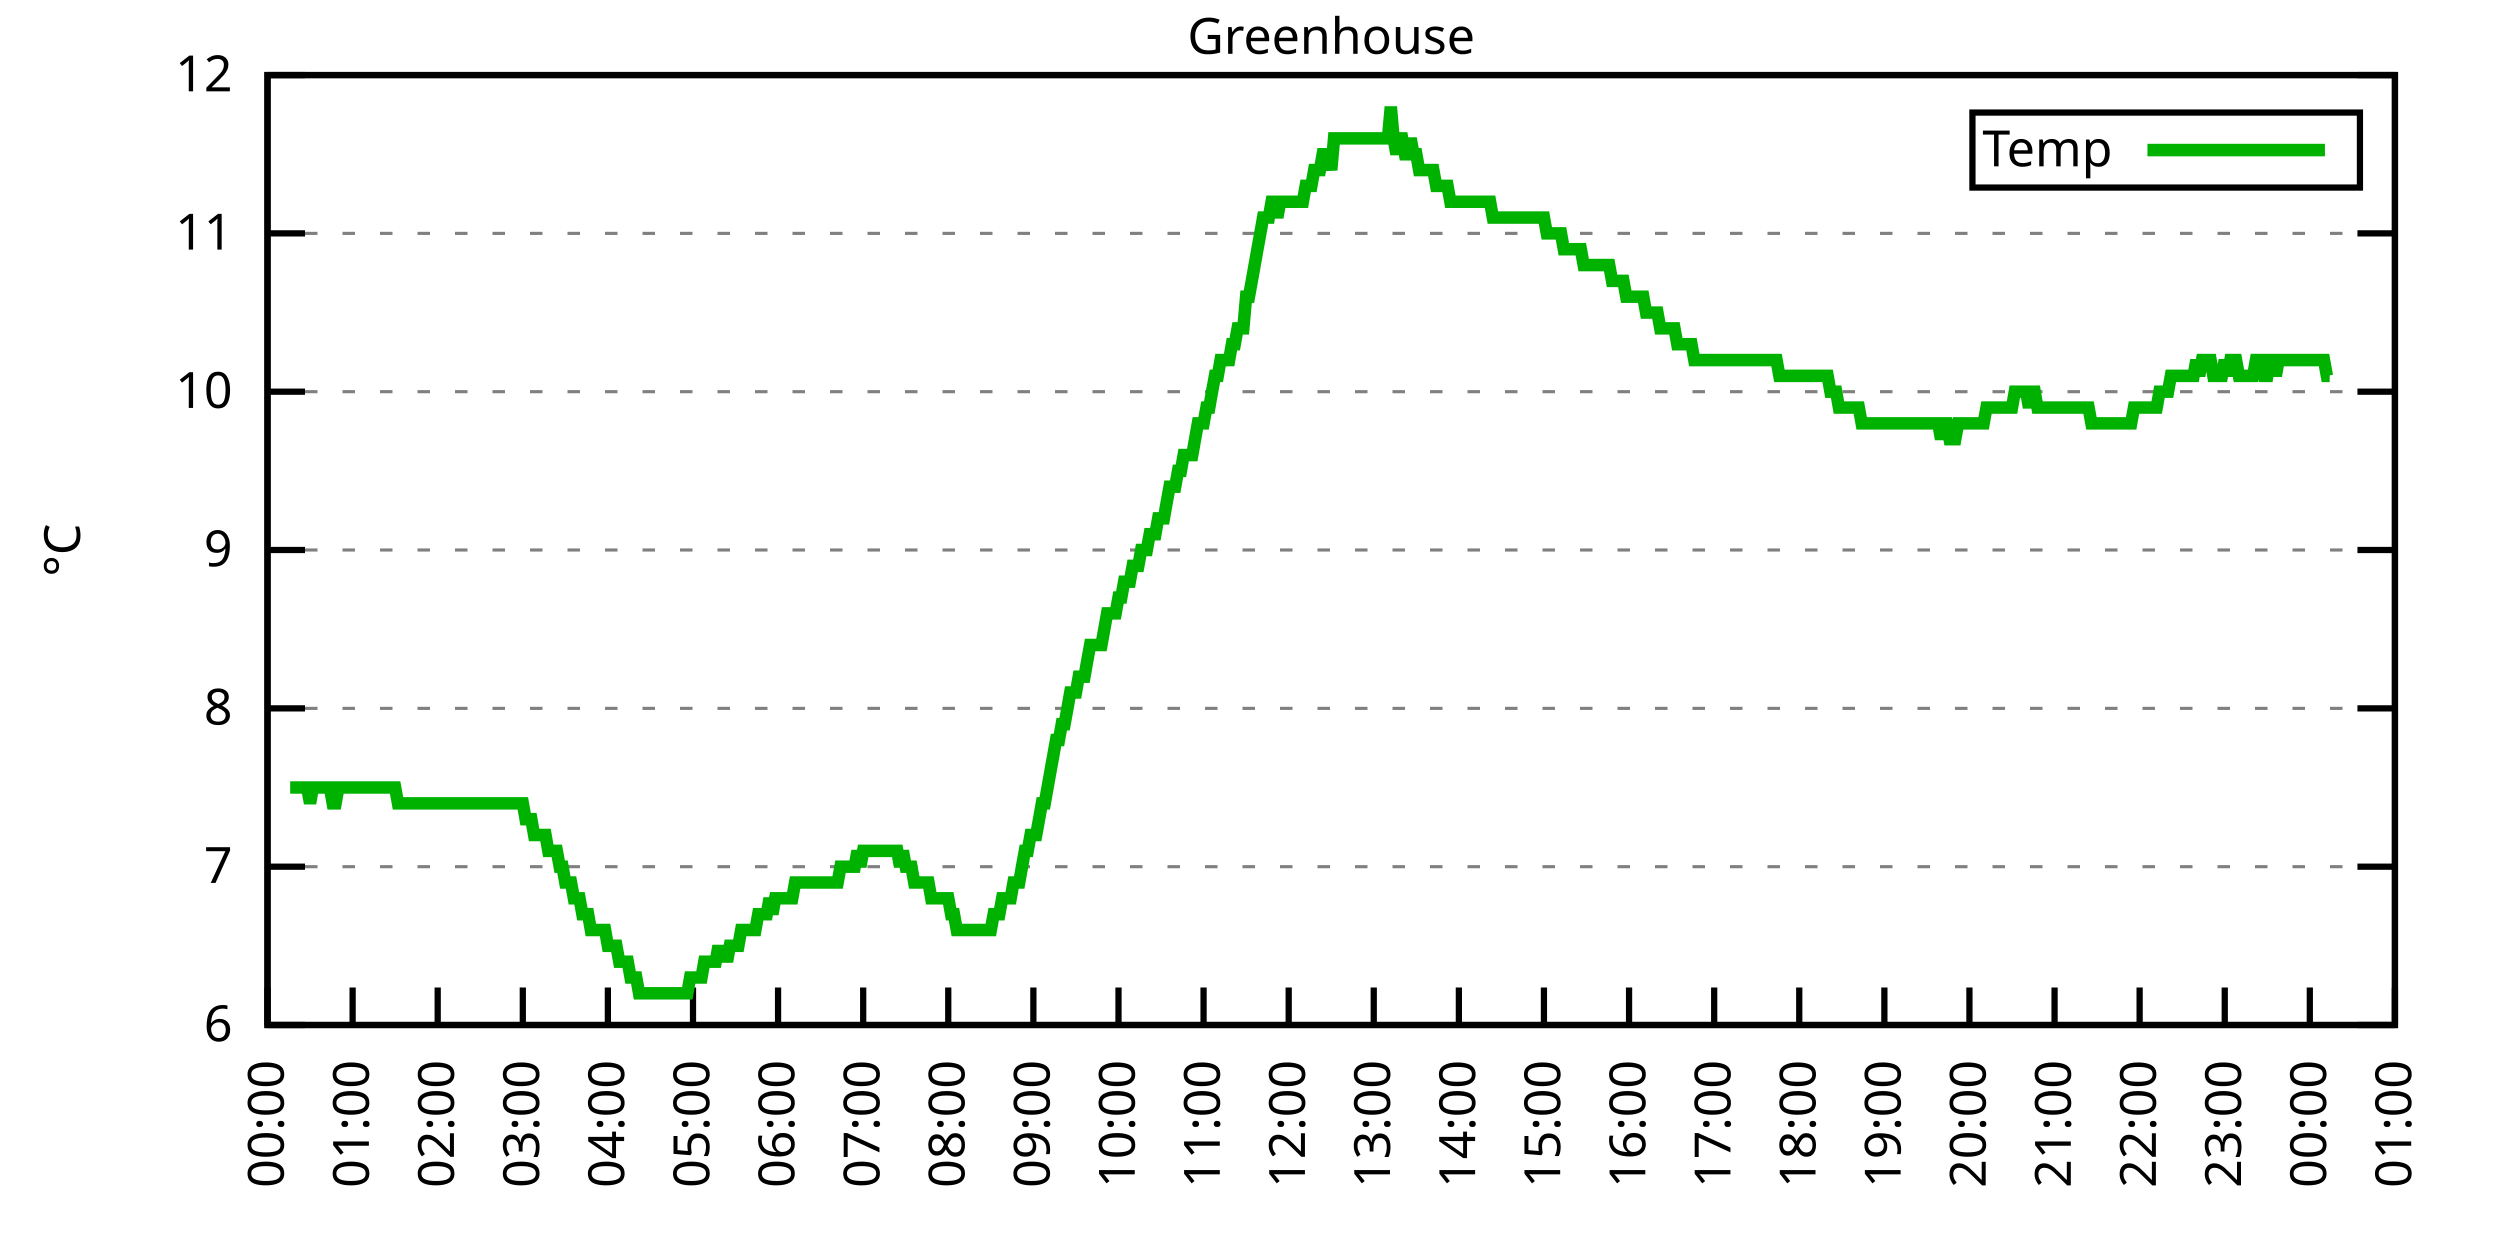
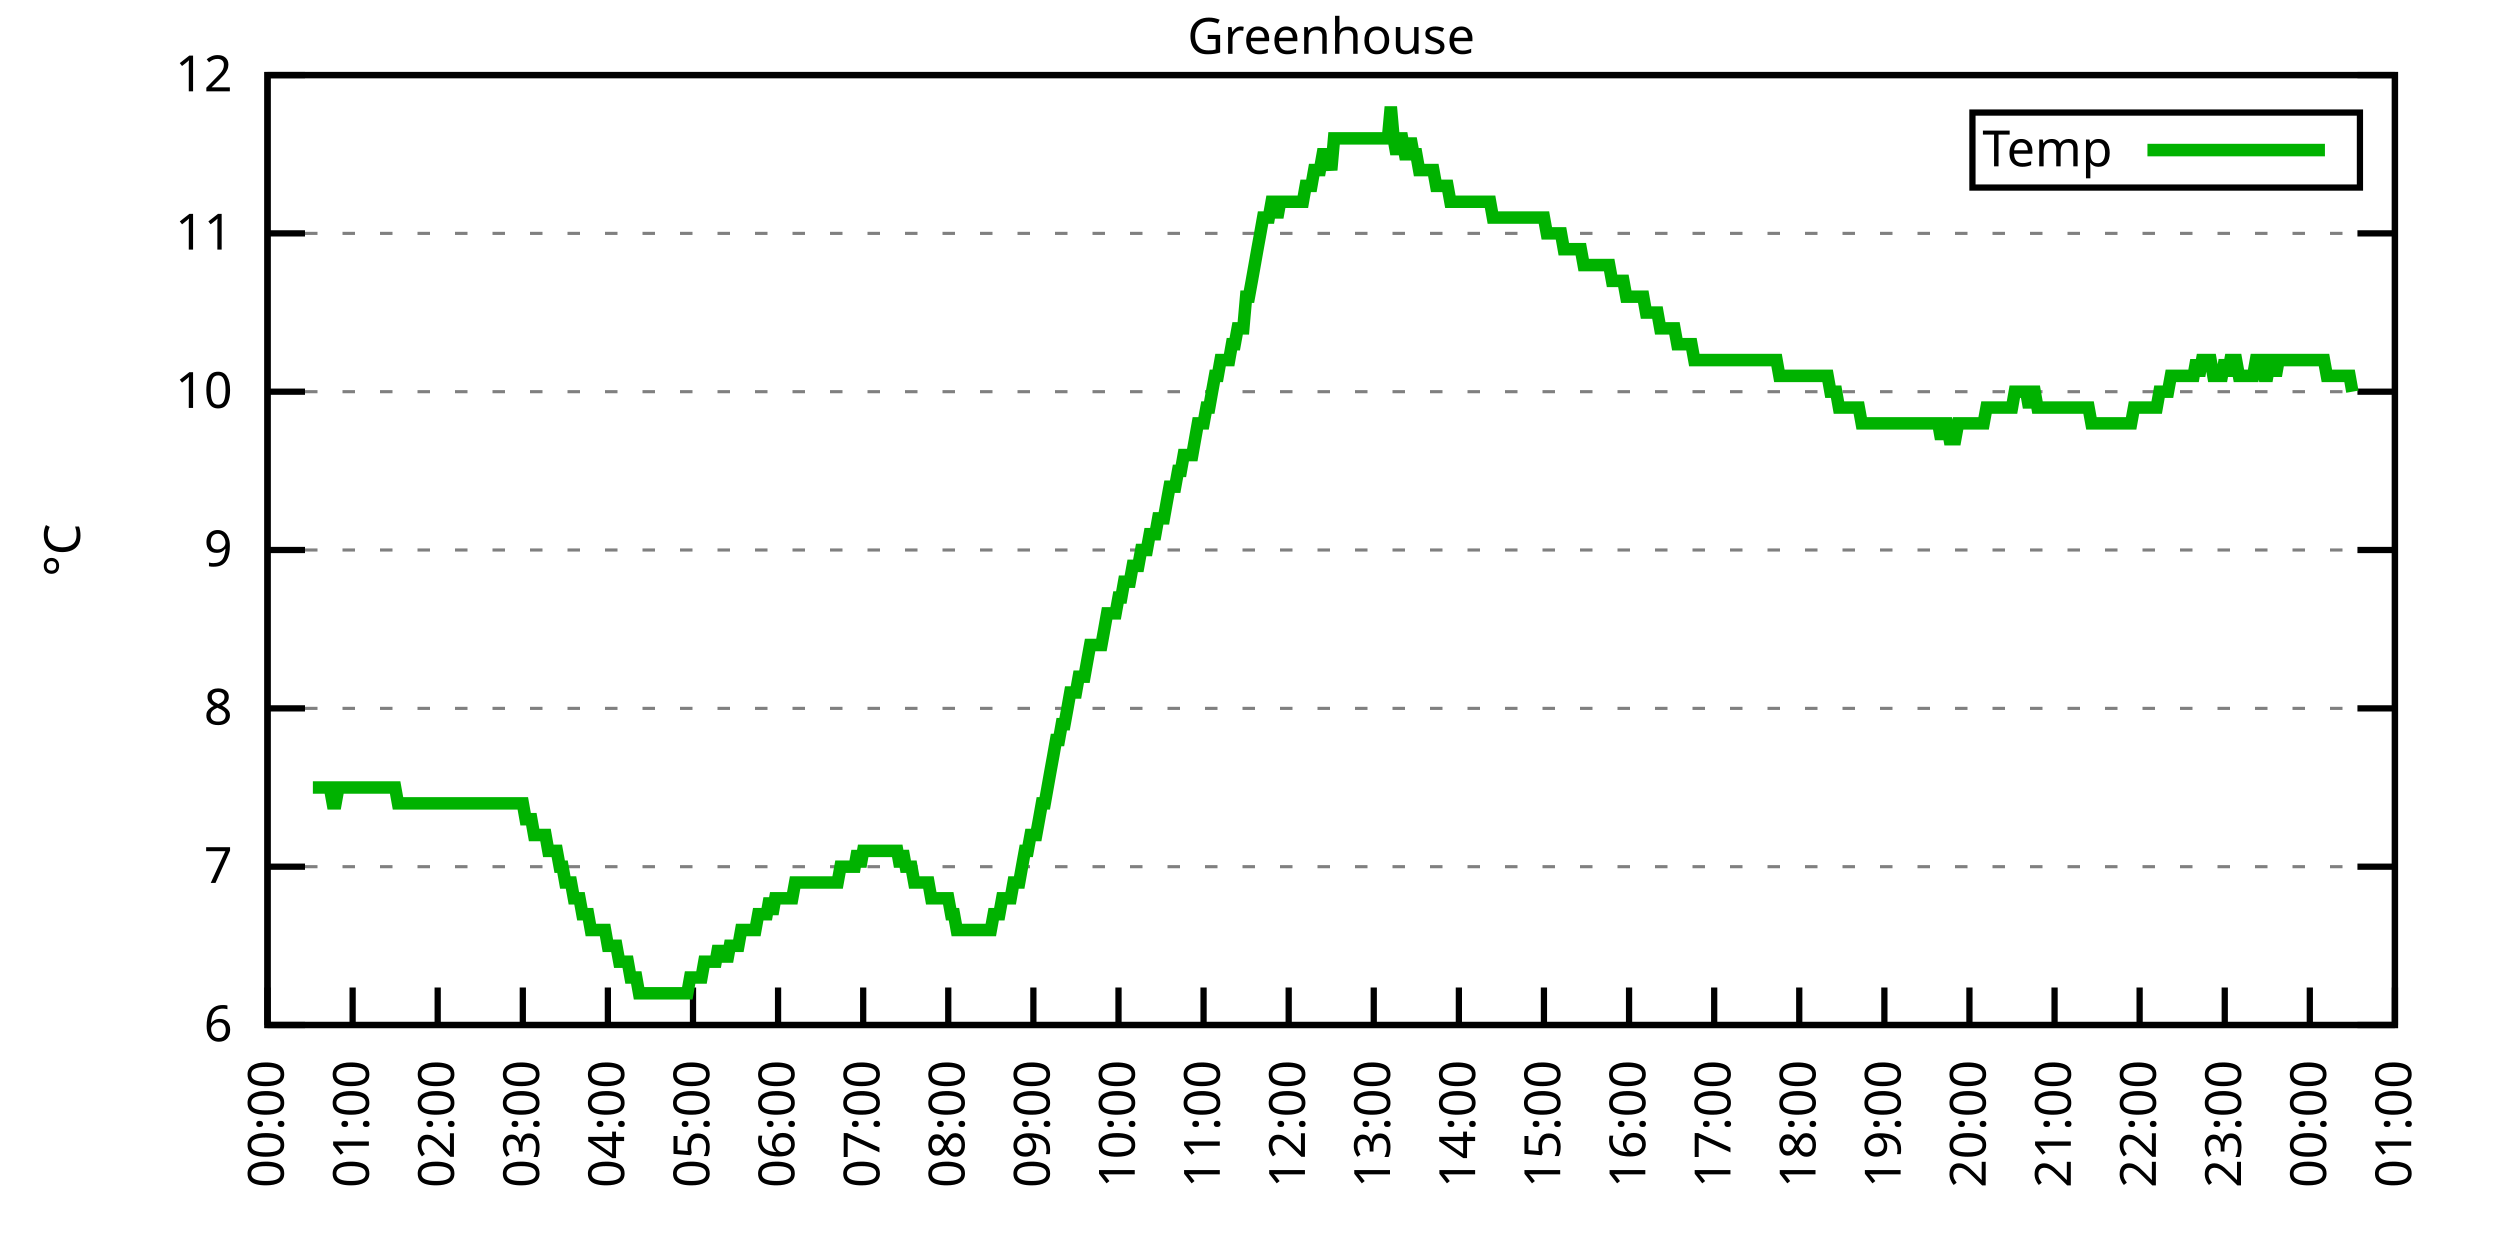
<svg xmlns="http://www.w3.org/2000/svg" xmlns:xlink="http://www.w3.org/1999/xlink" width="400" height="200" viewBox="0 0 400 200">
  <g id="gnuplot_canvas">
    <rect x="0" y="0" width="400" height="200" fill="none" />
    <defs>
      <circle id="gpDot" r="0.5" stroke-width="0.5" stroke="currentColor" />
      <path id="gpPt0" stroke-width="0.333" stroke="currentColor" d="M-1,0 h2 M0,-1 v2" />
      <path id="gpPt1" stroke-width="0.333" stroke="currentColor" d="M-1,-1 L1,1 M1,-1 L-1,1" />
      <path id="gpPt2" stroke-width="0.333" stroke="currentColor" d="M-1,0 L1,0 M0,-1 L0,1 M-1,-1 L1,1 M-1,1 L1,-1" />
      <rect id="gpPt3" stroke-width="0.333" stroke="currentColor" x="-1" y="-1" width="2" height="2" />
      <rect id="gpPt4" stroke-width="0.333" stroke="currentColor" fill="currentColor" x="-1" y="-1" width="2" height="2" />
      <circle id="gpPt5" stroke-width="0.333" stroke="currentColor" cx="0" cy="0" r="1" />
      <use xlink:href="#gpPt5" id="gpPt6" fill="currentColor" stroke="none" />
      <path id="gpPt7" stroke-width="0.333" stroke="currentColor" d="M0,-1.33 L-1.33,0.67 L1.33,0.67 z" />
      <use xlink:href="#gpPt7" id="gpPt8" fill="currentColor" stroke="none" />
      <use xlink:href="#gpPt7" id="gpPt9" stroke="currentColor" transform="rotate(180)" />
      <use xlink:href="#gpPt9" id="gpPt10" fill="currentColor" stroke="none" />
      <use xlink:href="#gpPt3" id="gpPt11" stroke="currentColor" transform="rotate(45)" />
      <use xlink:href="#gpPt11" id="gpPt12" fill="currentColor" stroke="none" />
      <path id="gpPt13" stroke-width="0.333" stroke="currentColor" d="M0,1.330 L1.265,0.411 L0.782,-1.067 L-0.782,-1.076 L-1.265,0.411 z" />
      <use xlink:href="#gpPt13" id="gpPt14" fill="currentColor" stroke="none" />
      <filter id="textbox" filterUnits="objectBoundingBox" x="0" y="0" height="1" width="1">
        <feFlood flood-color="white" flood-opacity="1" result="bgnd" />
        <feComposite in="SourceGraphic" in2="bgnd" operator="atop" />
      </filter>
      <filter id="greybox" filterUnits="objectBoundingBox" x="0" y="0" height="1" width="1">
        <feFlood flood-color="lightgrey" flood-opacity="1" result="grey" />
        <feComposite in="SourceGraphic" in2="grey" operator="atop" />
      </filter>
    </defs>
    <g fill="none" color="white" stroke="currentColor" stroke-width="1.00" stroke-linecap="butt" stroke-linejoin="miter">
</g>
    <g fill="none" color="black" stroke="currentColor" stroke-width="1.00" stroke-linecap="butt" stroke-linejoin="miter">
      <g stroke="none" shape-rendering="crispEdges">
        <polygon fill="rgb(255, 255, 255)" points="42.80,164.00 383.18,164.00 383.18,12.02 42.80,12.02 " />
      </g>
    </g>
    <g fill="none" color="black" stroke="currentColor" stroke-width="1.00" stroke-linecap="butt" stroke-linejoin="miter">
</g>
    <g fill="none" color="black" stroke="black" stroke-width="0.50" stroke-linecap="butt" stroke-linejoin="miter">
</g>
    <g fill="none" color="gray" stroke="currentColor" stroke-width="0.50" stroke-linecap="butt" stroke-linejoin="miter">
      <path stroke="gray" stroke-dasharray="2,4" class="gridline" d="M42.80,164.00 L383.19,164.00  " />
    </g>
    <g fill="none" color="gray" stroke="gray" stroke-width="1.00" stroke-linecap="butt" stroke-linejoin="miter">
</g>
    <g fill="none" color="black" stroke="currentColor" stroke-width="1.00" stroke-linecap="butt" stroke-linejoin="miter">
      <path stroke="black" d="M42.80,164.00 L48.80,164.00 M383.19,164.00 L377.19,164.00  " />
      <g transform="translate(37.20,166.60)" stroke="none" fill="black" font-family="Sans" font-size="8.00" text-anchor="end">
        <text>
          <tspan font-family="Sans"> 6</tspan>
        </text>
      </g>
    </g>
    <g fill="none" color="black" stroke="currentColor" stroke-width="1.00" stroke-linecap="butt" stroke-linejoin="miter">
</g>
    <g fill="none" color="black" stroke="black" stroke-width="0.50" stroke-linecap="butt" stroke-linejoin="miter">
</g>
    <g fill="none" color="gray" stroke="currentColor" stroke-width="0.50" stroke-linecap="butt" stroke-linejoin="miter">
      <path stroke="gray" stroke-dasharray="2,4" class="gridline" d="M42.80,138.67 L383.19,138.67  " />
    </g>
    <g fill="none" color="gray" stroke="gray" stroke-width="1.00" stroke-linecap="butt" stroke-linejoin="miter">
</g>
    <g fill="none" color="black" stroke="currentColor" stroke-width="1.00" stroke-linecap="butt" stroke-linejoin="miter">
      <path stroke="black" d="M42.80,138.67 L48.80,138.67 M383.19,138.67 L377.19,138.67  " />
      <g transform="translate(37.20,141.27)" stroke="none" fill="black" font-family="Sans" font-size="8.00" text-anchor="end">
        <text>
          <tspan font-family="Sans"> 7</tspan>
        </text>
      </g>
    </g>
    <g fill="none" color="black" stroke="currentColor" stroke-width="1.00" stroke-linecap="butt" stroke-linejoin="miter">
</g>
    <g fill="none" color="black" stroke="black" stroke-width="0.50" stroke-linecap="butt" stroke-linejoin="miter">
</g>
    <g fill="none" color="gray" stroke="currentColor" stroke-width="0.50" stroke-linecap="butt" stroke-linejoin="miter">
      <path stroke="gray" stroke-dasharray="2,4" class="gridline" d="M42.80,113.34 L383.19,113.34  " />
    </g>
    <g fill="none" color="gray" stroke="gray" stroke-width="1.00" stroke-linecap="butt" stroke-linejoin="miter">
</g>
    <g fill="none" color="black" stroke="currentColor" stroke-width="1.00" stroke-linecap="butt" stroke-linejoin="miter">
      <path stroke="black" d="M42.80,113.34 L48.80,113.34 M383.19,113.34 L377.19,113.34  " />
      <g transform="translate(37.20,115.94)" stroke="none" fill="black" font-family="Sans" font-size="8.00" text-anchor="end">
        <text>
          <tspan font-family="Sans"> 8</tspan>
        </text>
      </g>
    </g>
    <g fill="none" color="black" stroke="currentColor" stroke-width="1.00" stroke-linecap="butt" stroke-linejoin="miter">
</g>
    <g fill="none" color="black" stroke="black" stroke-width="0.50" stroke-linecap="butt" stroke-linejoin="miter">
</g>
    <g fill="none" color="gray" stroke="currentColor" stroke-width="0.50" stroke-linecap="butt" stroke-linejoin="miter">
      <path stroke="gray" stroke-dasharray="2,4" class="gridline" d="M42.80,88.00 L383.19,88.00  " />
    </g>
    <g fill="none" color="gray" stroke="gray" stroke-width="1.00" stroke-linecap="butt" stroke-linejoin="miter">
</g>
    <g fill="none" color="black" stroke="currentColor" stroke-width="1.00" stroke-linecap="butt" stroke-linejoin="miter">
      <path stroke="black" d="M42.80,88.00 L48.80,88.00 M383.19,88.00 L377.19,88.00  " />
      <g transform="translate(37.20,90.60)" stroke="none" fill="black" font-family="Sans" font-size="8.00" text-anchor="end">
        <text>
          <tspan font-family="Sans"> 9</tspan>
        </text>
      </g>
    </g>
    <g fill="none" color="black" stroke="currentColor" stroke-width="1.00" stroke-linecap="butt" stroke-linejoin="miter">
</g>
    <g fill="none" color="black" stroke="black" stroke-width="0.50" stroke-linecap="butt" stroke-linejoin="miter">
</g>
    <g fill="none" color="gray" stroke="currentColor" stroke-width="0.50" stroke-linecap="butt" stroke-linejoin="miter">
      <path stroke="gray" stroke-dasharray="2,4" class="gridline" d="M42.80,62.67 L383.19,62.67  " />
    </g>
    <g fill="none" color="gray" stroke="gray" stroke-width="1.00" stroke-linecap="butt" stroke-linejoin="miter">
</g>
    <g fill="none" color="black" stroke="currentColor" stroke-width="1.00" stroke-linecap="butt" stroke-linejoin="miter">
      <path stroke="black" d="M42.80,62.67 L48.80,62.67 M383.19,62.67 L377.19,62.67  " />
      <g transform="translate(37.20,65.27)" stroke="none" fill="black" font-family="Sans" font-size="8.00" text-anchor="end">
        <text>
          <tspan font-family="Sans"> 10</tspan>
        </text>
      </g>
    </g>
    <g fill="none" color="black" stroke="currentColor" stroke-width="1.00" stroke-linecap="butt" stroke-linejoin="miter">
</g>
    <g fill="none" color="black" stroke="black" stroke-width="0.50" stroke-linecap="butt" stroke-linejoin="miter">
</g>
    <g fill="none" color="gray" stroke="currentColor" stroke-width="0.50" stroke-linecap="butt" stroke-linejoin="miter">
      <path stroke="gray" stroke-dasharray="2,4" class="gridline" d="M42.80,37.34 L383.19,37.34  " />
    </g>
    <g fill="none" color="gray" stroke="gray" stroke-width="1.00" stroke-linecap="butt" stroke-linejoin="miter">
</g>
    <g fill="none" color="black" stroke="currentColor" stroke-width="1.00" stroke-linecap="butt" stroke-linejoin="miter">
      <path stroke="black" d="M42.80,37.34 L48.80,37.34 M383.19,37.34 L377.19,37.34  " />
      <g transform="translate(37.20,39.94)" stroke="none" fill="black" font-family="Sans" font-size="8.00" text-anchor="end">
        <text>
          <tspan font-family="Sans"> 11</tspan>
        </text>
      </g>
    </g>
    <g fill="none" color="black" stroke="currentColor" stroke-width="1.00" stroke-linecap="butt" stroke-linejoin="miter">
</g>
    <g fill="none" color="black" stroke="black" stroke-width="0.50" stroke-linecap="butt" stroke-linejoin="miter">
</g>
    <g fill="none" color="gray" stroke="currentColor" stroke-width="0.50" stroke-linecap="butt" stroke-linejoin="miter">
      <path stroke="gray" stroke-dasharray="2,4" class="gridline" d="M42.80,12.01 L383.19,12.01  " />
    </g>
    <g fill="none" color="gray" stroke="gray" stroke-width="1.00" stroke-linecap="butt" stroke-linejoin="miter">
</g>
    <g fill="none" color="black" stroke="currentColor" stroke-width="1.00" stroke-linecap="butt" stroke-linejoin="miter">
      <path stroke="black" d="M42.80,12.01 L48.80,12.01 M383.19,12.01 L377.19,12.01  " />
      <g transform="translate(37.20,14.61)" stroke="none" fill="black" font-family="Sans" font-size="8.00" text-anchor="end">
        <text>
          <tspan font-family="Sans"> 12</tspan>
        </text>
      </g>
    </g>
    <g fill="none" color="black" stroke="currentColor" stroke-width="1.00" stroke-linecap="butt" stroke-linejoin="miter">
      <path stroke="black" d="M42.80,164.00 L42.80,158.00  " />
      <g transform="translate(45.40,169.60) rotate(270.00)" stroke="none" fill="black" font-family="Sans" font-size="8.00" text-anchor="end">
        <text>
          <tspan font-family="Sans">00:00</tspan>
        </text>
      </g>
    </g>
    <g fill="none" color="black" stroke="currentColor" stroke-width="1.00" stroke-linecap="butt" stroke-linejoin="miter">
      <path stroke="black" d="M56.42,164.00 L56.42,158.00  " />
      <g transform="translate(59.02,169.60) rotate(270.00)" stroke="none" fill="black" font-family="Sans" font-size="8.00" text-anchor="end">
        <text>
          <tspan font-family="Sans">01:00</tspan>
        </text>
      </g>
    </g>
    <g fill="none" color="black" stroke="currentColor" stroke-width="1.00" stroke-linecap="butt" stroke-linejoin="miter">
      <path stroke="black" d="M70.03,164.00 L70.03,158.00  " />
      <g transform="translate(72.63,169.60) rotate(270.00)" stroke="none" fill="black" font-family="Sans" font-size="8.00" text-anchor="end">
        <text>
          <tspan font-family="Sans">02:00</tspan>
        </text>
      </g>
    </g>
    <g fill="none" color="black" stroke="currentColor" stroke-width="1.00" stroke-linecap="butt" stroke-linejoin="miter">
      <path stroke="black" d="M83.65,164.00 L83.65,158.00  " />
      <g transform="translate(86.25,169.60) rotate(270.00)" stroke="none" fill="black" font-family="Sans" font-size="8.00" text-anchor="end">
        <text>
          <tspan font-family="Sans">03:00</tspan>
        </text>
      </g>
    </g>
    <g fill="none" color="black" stroke="currentColor" stroke-width="1.00" stroke-linecap="butt" stroke-linejoin="miter">
      <path stroke="black" d="M97.26,164.00 L97.26,158.00  " />
      <g transform="translate(99.86,169.60) rotate(270.00)" stroke="none" fill="black" font-family="Sans" font-size="8.00" text-anchor="end">
        <text>
          <tspan font-family="Sans">04:00</tspan>
        </text>
      </g>
    </g>
    <g fill="none" color="black" stroke="currentColor" stroke-width="1.00" stroke-linecap="butt" stroke-linejoin="miter">
      <path stroke="black" d="M110.88,164.00 L110.88,158.00  " />
      <g transform="translate(113.48,169.60) rotate(270.00)" stroke="none" fill="black" font-family="Sans" font-size="8.00" text-anchor="end">
        <text>
          <tspan font-family="Sans">05:00</tspan>
        </text>
      </g>
    </g>
    <g fill="none" color="black" stroke="currentColor" stroke-width="1.00" stroke-linecap="butt" stroke-linejoin="miter">
      <path stroke="black" d="M124.49,164.00 L124.49,158.00  " />
      <g transform="translate(127.09,169.60) rotate(270.00)" stroke="none" fill="black" font-family="Sans" font-size="8.00" text-anchor="end">
        <text>
          <tspan font-family="Sans">06:00</tspan>
        </text>
      </g>
    </g>
    <g fill="none" color="black" stroke="currentColor" stroke-width="1.00" stroke-linecap="butt" stroke-linejoin="miter">
      <path stroke="black" d="M138.11,164.00 L138.11,158.00  " />
      <g transform="translate(140.71,169.60) rotate(270.00)" stroke="none" fill="black" font-family="Sans" font-size="8.00" text-anchor="end">
        <text>
          <tspan font-family="Sans">07:00</tspan>
        </text>
      </g>
    </g>
    <g fill="none" color="black" stroke="currentColor" stroke-width="1.00" stroke-linecap="butt" stroke-linejoin="miter">
      <path stroke="black" d="M151.72,164.00 L151.72,158.00  " />
      <g transform="translate(154.32,169.60) rotate(270.00)" stroke="none" fill="black" font-family="Sans" font-size="8.00" text-anchor="end">
        <text>
          <tspan font-family="Sans">08:00</tspan>
        </text>
      </g>
    </g>
    <g fill="none" color="black" stroke="currentColor" stroke-width="1.00" stroke-linecap="butt" stroke-linejoin="miter">
      <path stroke="black" d="M165.34,164.00 L165.34,158.00  " />
      <g transform="translate(167.94,169.60) rotate(270.00)" stroke="none" fill="black" font-family="Sans" font-size="8.00" text-anchor="end">
        <text>
          <tspan font-family="Sans">09:00</tspan>
        </text>
      </g>
    </g>
    <g fill="none" color="black" stroke="currentColor" stroke-width="1.00" stroke-linecap="butt" stroke-linejoin="miter">
      <path stroke="black" d="M178.96,164.00 L178.96,158.00  " />
      <g transform="translate(181.56,169.60) rotate(270.00)" stroke="none" fill="black" font-family="Sans" font-size="8.00" text-anchor="end">
        <text>
          <tspan font-family="Sans">10:00</tspan>
        </text>
      </g>
    </g>
    <g fill="none" color="black" stroke="currentColor" stroke-width="1.00" stroke-linecap="butt" stroke-linejoin="miter">
      <path stroke="black" d="M192.57,164.00 L192.57,158.00  " />
      <g transform="translate(195.17,169.60) rotate(270.00)" stroke="none" fill="black" font-family="Sans" font-size="8.00" text-anchor="end">
        <text>
          <tspan font-family="Sans">11:00</tspan>
        </text>
      </g>
    </g>
    <g fill="none" color="black" stroke="currentColor" stroke-width="1.00" stroke-linecap="butt" stroke-linejoin="miter">
      <path stroke="black" d="M206.19,164.00 L206.19,158.00  " />
      <g transform="translate(208.79,169.60) rotate(270.00)" stroke="none" fill="black" font-family="Sans" font-size="8.00" text-anchor="end">
        <text>
          <tspan font-family="Sans">12:00</tspan>
        </text>
      </g>
    </g>
    <g fill="none" color="black" stroke="currentColor" stroke-width="1.00" stroke-linecap="butt" stroke-linejoin="miter">
      <path stroke="black" d="M219.80,164.00 L219.80,158.00  " />
      <g transform="translate(222.40,169.60) rotate(270.00)" stroke="none" fill="black" font-family="Sans" font-size="8.00" text-anchor="end">
        <text>
          <tspan font-family="Sans">13:00</tspan>
        </text>
      </g>
    </g>
    <g fill="none" color="black" stroke="currentColor" stroke-width="1.00" stroke-linecap="butt" stroke-linejoin="miter">
      <path stroke="black" d="M233.42,164.00 L233.42,158.00  " />
      <g transform="translate(236.02,169.60) rotate(270.00)" stroke="none" fill="black" font-family="Sans" font-size="8.00" text-anchor="end">
        <text>
          <tspan font-family="Sans">14:00</tspan>
        </text>
      </g>
    </g>
    <g fill="none" color="black" stroke="currentColor" stroke-width="1.00" stroke-linecap="butt" stroke-linejoin="miter">
      <path stroke="black" d="M247.03,164.00 L247.03,158.00  " />
      <g transform="translate(249.63,169.60) rotate(270.00)" stroke="none" fill="black" font-family="Sans" font-size="8.00" text-anchor="end">
        <text>
          <tspan font-family="Sans">15:00</tspan>
        </text>
      </g>
    </g>
    <g fill="none" color="black" stroke="currentColor" stroke-width="1.00" stroke-linecap="butt" stroke-linejoin="miter">
      <path stroke="black" d="M260.65,164.00 L260.65,158.00  " />
      <g transform="translate(263.25,169.60) rotate(270.00)" stroke="none" fill="black" font-family="Sans" font-size="8.00" text-anchor="end">
        <text>
          <tspan font-family="Sans">16:00</tspan>
        </text>
      </g>
    </g>
    <g fill="none" color="black" stroke="currentColor" stroke-width="1.00" stroke-linecap="butt" stroke-linejoin="miter">
      <path stroke="black" d="M274.27,164.00 L274.27,158.00  " />
      <g transform="translate(276.87,169.60) rotate(270.00)" stroke="none" fill="black" font-family="Sans" font-size="8.00" text-anchor="end">
        <text>
          <tspan font-family="Sans">17:00</tspan>
        </text>
      </g>
    </g>
    <g fill="none" color="black" stroke="currentColor" stroke-width="1.00" stroke-linecap="butt" stroke-linejoin="miter">
      <path stroke="black" d="M287.88,164.00 L287.88,158.00  " />
      <g transform="translate(290.48,169.60) rotate(270.00)" stroke="none" fill="black" font-family="Sans" font-size="8.00" text-anchor="end">
        <text>
          <tspan font-family="Sans">18:00</tspan>
        </text>
      </g>
    </g>
    <g fill="none" color="black" stroke="currentColor" stroke-width="1.00" stroke-linecap="butt" stroke-linejoin="miter">
      <path stroke="black" d="M301.50,164.00 L301.50,158.00  " />
      <g transform="translate(304.10,169.60) rotate(270.00)" stroke="none" fill="black" font-family="Sans" font-size="8.00" text-anchor="end">
        <text>
          <tspan font-family="Sans">19:00</tspan>
        </text>
      </g>
    </g>
    <g fill="none" color="black" stroke="currentColor" stroke-width="1.00" stroke-linecap="butt" stroke-linejoin="miter">
      <path stroke="black" d="M315.11,164.00 L315.11,158.00  " />
      <g transform="translate(317.71,169.60) rotate(270.00)" stroke="none" fill="black" font-family="Sans" font-size="8.00" text-anchor="end">
        <text>
          <tspan font-family="Sans">20:00</tspan>
        </text>
      </g>
    </g>
    <g fill="none" color="black" stroke="currentColor" stroke-width="1.00" stroke-linecap="butt" stroke-linejoin="miter">
      <path stroke="black" d="M328.73,164.00 L328.73,158.00  " />
      <g transform="translate(331.33,169.60) rotate(270.00)" stroke="none" fill="black" font-family="Sans" font-size="8.00" text-anchor="end">
        <text>
          <tspan font-family="Sans">21:00</tspan>
        </text>
      </g>
    </g>
    <g fill="none" color="black" stroke="currentColor" stroke-width="1.00" stroke-linecap="butt" stroke-linejoin="miter">
      <path stroke="black" d="M342.34,164.00 L342.34,158.00  " />
      <g transform="translate(344.94,169.60) rotate(270.00)" stroke="none" fill="black" font-family="Sans" font-size="8.00" text-anchor="end">
        <text>
          <tspan font-family="Sans">22:00</tspan>
        </text>
      </g>
    </g>
    <g fill="none" color="black" stroke="currentColor" stroke-width="1.00" stroke-linecap="butt" stroke-linejoin="miter">
      <path stroke="black" d="M355.96,164.00 L355.96,158.00  " />
      <g transform="translate(358.56,169.60) rotate(270.00)" stroke="none" fill="black" font-family="Sans" font-size="8.00" text-anchor="end">
        <text>
          <tspan font-family="Sans">23:00</tspan>
        </text>
      </g>
    </g>
    <g fill="none" color="black" stroke="currentColor" stroke-width="1.00" stroke-linecap="butt" stroke-linejoin="miter">
      <path stroke="black" d="M369.57,164.00 L369.57,158.00  " />
      <g transform="translate(372.17,169.60) rotate(270.00)" stroke="none" fill="black" font-family="Sans" font-size="8.00" text-anchor="end">
        <text>
          <tspan font-family="Sans">00:00</tspan>
        </text>
      </g>
    </g>
    <g fill="none" color="black" stroke="currentColor" stroke-width="1.00" stroke-linecap="butt" stroke-linejoin="miter">
      <path stroke="black" d="M383.19,164.00 L383.19,158.00  " />
      <g transform="translate(385.79,169.60) rotate(270.00)" stroke="none" fill="black" font-family="Sans" font-size="8.00" text-anchor="end">
        <text>
          <tspan font-family="Sans">01:00</tspan>
        </text>
      </g>
    </g>
    <g fill="none" color="black" stroke="currentColor" stroke-width="1.00" stroke-linecap="butt" stroke-linejoin="miter">
</g>
    <g fill="none" color="black" stroke="currentColor" stroke-width="1.00" stroke-linecap="butt" stroke-linejoin="miter">
      <path stroke="black" d="M42.80,12.01 L42.80,164.00 L383.19,164.00 L383.19,12.01 L42.80,12.01 Z  " />
    </g>
    <g fill="none" color="black" stroke="currentColor" stroke-width="1.00" stroke-linecap="butt" stroke-linejoin="miter">
</g>
    <g fill="none" color="black" stroke="currentColor" stroke-width="1.00" stroke-linecap="butt" stroke-linejoin="miter">
      <path stroke="black" d="M315.59,30.01 L315.59,18.01 L377.59,18.01 L377.59,30.01 L315.59,30.01 Z  " />
    </g>
    <g id="Greenhouse_plot_1">
      <g fill="none" color="white" stroke="black" stroke-width="2.00" stroke-linecap="butt" stroke-linejoin="miter">
</g>
      <g fill="none" color="black" stroke="currentColor" stroke-width="2.00" stroke-linecap="butt" stroke-linejoin="miter">
        <g transform="translate(337.99,26.61)" stroke="none" fill="black" font-family="Sans" font-size="8.00" text-anchor="end">
          <text>
            <tspan font-family="Sans">Temp</tspan>
          </text>
        </g>
      </g>
      <g fill="none" color="black" stroke="currentColor" stroke-width="2.00" stroke-linecap="butt" stroke-linejoin="miter">
-         <path stroke="rgb(  0, 178,   0)" d="M343.59,24.01 L371.99,24.01 M46.43,126.00 L46.88,126.00 L47.34,126.00 L47.79,126.00 L48.25,126.00 L48.70,126.00   L49.15,126.00 L49.61,128.54 L50.06,126.00 L50.52,126.00 L50.97,126.00 L51.42,126.00 L51.88,126.00 L52.33,126.00   L52.78,126.00 L53.24,128.54 L53.69,128.54 L54.15,126.00 L54.60,126.00 L55.05,126.00 L55.51,126.00 L55.96,126.00   L56.42,126.00 L56.87,126.00 L57.32,126.00 L57.78,126.00 L58.23,126.00 L58.68,126.00 L59.14,126.00 L59.59,126.00   L60.05,126.00 L60.50,126.00 L60.95,126.00 L61.41,126.00 L61.86,126.00 L62.32,126.00 L62.77,126.00 L63.22,126.00   L63.68,128.54 L64.13,128.54 L64.58,128.54 L65.04,128.54 L65.49,128.54 L65.95,128.54 L66.40,128.54 L66.85,128.54   L67.31,128.54 L67.76,128.54 L68.22,128.54 L68.67,128.54 L69.12,128.54 L69.58,128.54 L70.03,128.54 L70.49,128.54   L70.94,128.54 L71.39,128.54 L71.85,128.54 L72.30,128.54 L72.75,128.54 L73.21,128.54 L73.66,128.54 L74.12,128.54   L74.57,128.54 L75.02,128.54 L75.48,128.54 L75.93,128.54 L76.39,128.54 L76.84,128.54 L77.29,128.54 L77.75,128.54   L78.20,128.54 L78.65,128.54 L79.11,128.54 L79.56,128.54 L80.02,128.54 L80.47,128.54 L80.92,128.54 L81.38,128.54   L81.83,128.54 L82.29,128.54 L82.74,128.54 L83.19,128.54 L83.65,128.54 L84.10,131.07 L84.55,131.07 L85.01,131.07   L85.46,133.60 L85.92,133.60 L86.37,133.60 L86.82,133.60 L87.28,133.60 L87.73,136.14 L88.19,136.14 L88.64,136.14   L89.09,136.14 L89.55,138.67 L90.00,138.67 L90.45,141.20 L90.91,141.20 L91.36,141.20 L91.82,143.73 L92.27,143.73   L92.72,143.73 L93.18,146.27 L93.63,146.27 L94.09,146.27 L94.54,148.80 L94.99,148.80 L95.45,148.80 L95.90,148.80   L96.35,148.80 L96.81,148.80 L97.26,151.33 L97.72,151.33 L98.17,151.33 L98.62,151.33 L99.08,153.87 L99.53,153.87   L99.99,153.87 L100.44,153.87 L100.89,156.40 L101.35,156.40 L101.80,156.40 L102.25,158.93 L102.71,158.93 L103.16,158.93   L103.62,158.93 L104.07,158.93 L104.52,158.93 L104.98,158.93 L105.43,158.93 L105.89,158.93 L106.34,158.93 L106.79,158.93   L107.25,158.93 L107.70,158.93 L108.15,158.93 L108.61,158.93 L109.06,158.93 L109.52,158.93 L109.97,158.93 L110.42,156.40   L110.88,156.40 L111.33,156.40 L111.79,156.40 L112.24,156.40 L112.69,153.87 L113.15,153.87 L113.60,153.87 L114.05,153.87   L114.51,153.87 L114.96,151.33 L115.42,153.87 L115.87,151.33 L116.32,153.87 L116.78,151.33 L117.23,151.33 L117.69,151.33   L118.14,151.33 L118.59,148.80 L119.05,148.80 L119.50,148.80 L119.96,148.80 L120.41,148.80 L120.86,148.80 L121.32,146.27   L121.77,146.27 L122.22,146.27 L122.68,146.27 L123.13,143.73 L123.59,146.27 L124.04,143.73 L124.49,143.73 L124.95,143.73   L125.40,143.73 L125.86,143.73 L126.31,143.73 L126.76,143.73 L127.22,141.20 L127.67,141.20 L128.12,141.20 L128.58,141.20   L129.03,141.20 L129.49,141.20 L129.94,141.20 L130.39,141.20 L130.85,141.20 L131.30,141.20 L131.76,141.20 L132.21,141.20   L132.66,141.20 L133.12,141.20 L133.57,141.20 L134.02,141.20 L134.48,138.67 L134.93,138.67 L135.39,138.67 L135.84,138.67   L136.29,138.67 L136.75,138.67 L137.20,136.14 L137.66,138.67 L138.11,136.14 L138.56,136.14 L139.02,136.14 L139.47,136.14   L139.92,136.14 L140.38,136.14 L140.83,136.14 L141.29,136.14 L141.74,136.14 L142.19,136.14 L142.65,136.14 L143.10,136.14   L143.56,136.14 L144.01,138.67 L144.46,136.14 L144.92,138.67 L145.37,138.67 L145.82,138.67 L146.28,141.20 L146.73,141.20   L147.19,141.20 L147.64,141.20 L148.09,141.20 L148.55,141.20 L149.00,143.73 L149.46,143.73 L149.91,143.73 L150.36,143.73   L150.82,143.73 L151.27,143.73 L151.72,143.73 L152.18,146.27 L152.63,146.27 L153.09,148.80 L153.54,148.80 L153.99,148.80   L154.45,148.80 L154.90,148.80 L155.36,148.80 L155.81,148.80 L156.26,148.80 L156.72,148.80 L157.17,148.80 L157.62,148.80   L158.08,148.80 L158.53,148.80 L158.99,146.27 L159.44,146.27 L159.89,146.27 L160.35,143.73 L160.80,143.73 L161.26,143.73   L161.71,143.73 L162.16,141.20 L162.62,141.20 L163.07,141.20 L163.52,138.67 L163.98,136.14 L164.43,136.14 L164.89,133.60   L165.34,133.60 L165.79,133.60 L166.25,131.07 L166.70,128.54 L167.16,128.54 L167.61,126.00 L168.06,123.47 L168.52,120.94   L168.97,118.40 L169.43,118.40 L169.88,115.87 L170.33,115.87 L170.79,113.34 L171.24,110.80 L171.69,110.80 L172.15,110.80   L172.60,108.27 L173.06,108.27 L173.51,108.27 L173.96,105.74 L174.42,103.20 L174.87,103.20 L175.33,103.20 L175.78,103.20   L176.23,103.20 L176.69,100.67 L177.14,98.14 L177.59,98.14 L178.05,98.14 L178.50,98.14 L178.96,95.60 L179.41,95.60   L179.86,93.07 L180.32,93.07 L180.77,93.07 L181.23,90.54 L181.68,90.54 L182.13,90.54 L182.59,88.00 L183.04,88.00   L183.49,88.00 L183.95,85.47 L184.40,85.47 L184.86,85.47 L185.31,82.94 L185.76,82.94 L186.22,82.94 L186.67,80.41   L187.13,77.87 L187.58,77.87 L188.03,77.87 L188.49,75.34 L188.94,75.34 L189.39,72.81 L189.85,72.81 L190.30,72.81   L190.76,72.81 L191.21,70.27 L191.66,67.74 L192.12,67.74 L192.57,67.74 L193.03,65.21 L193.48,65.21 L193.93,62.67   L194.39,60.14 L194.84,60.14 L195.29,57.61 L195.75,57.61 L196.20,57.61 L196.66,57.61 L197.11,55.07 L197.56,55.07   L198.02,52.54 L198.47,52.54 L198.93,52.54 L199.38,47.47 L199.83,47.47 L200.29,44.94 L200.74,42.41 L201.19,39.87   L201.65,37.34 L202.10,34.81 L202.56,34.81 L203.01,34.81 L203.46,32.28 L203.92,32.28 L204.37,34.81 L204.83,32.28   L205.28,32.28 L205.73,32.28 L206.19,32.28 L206.64,32.28 L207.09,32.28 L207.55,32.28 L208.00,32.28 L208.46,32.28   L208.91,29.74 L209.36,29.74 L209.82,29.74 L210.27,27.21 L210.73,27.21 L211.18,27.21 L211.63,24.68 L212.09,24.68   L212.54,24.68 L213.00,27.21 L213.45,22.14 L213.90,22.14 L214.36,22.14 L214.81,22.14 L215.26,22.14 L215.72,22.14   L216.17,22.14 L216.63,22.14 L217.08,22.14 L217.53,22.14 L217.99,22.14 L218.44,22.14 L218.90,22.14 L219.35,22.14   L219.80,22.14 L220.26,22.14 L220.71,22.14 L221.16,22.14 L221.62,22.14 L222.07,22.14 L222.53,17.08 L222.98,22.14   L223.43,24.68 L223.89,22.14 L224.34,22.14 L224.80,24.68 L225.25,24.68 L225.70,22.14 L226.16,24.68 L226.61,24.68   L227.06,27.21 L227.52,27.21 L227.97,27.21 L228.43,27.21 L228.88,27.21 L229.33,27.21 L229.79,29.74 L230.24,29.74   L230.70,29.74 L231.15,29.74 L231.60,29.74 L232.06,32.28 L232.51,32.28 L232.96,32.28 L233.42,32.28 L233.87,32.28   L234.33,32.28 L234.78,32.28 L235.23,32.28 L235.69,32.28 L236.14,32.28 L236.60,32.28 L237.05,32.28 L237.50,32.28   L237.96,32.28 L238.41,32.28 L238.86,34.81 L239.32,34.81 L239.77,34.81 L240.23,34.81 L240.68,34.81 L241.13,34.81   L241.59,34.81 L242.04,34.81 L242.50,34.81 L242.95,34.81 L243.40,34.81 L243.86,34.81 L244.31,34.81 L244.76,34.81   L245.22,34.81 L245.67,34.81 L246.13,34.81 L246.58,34.81 L247.03,34.81 L247.49,37.34 L247.94,37.34 L248.40,37.34   L248.85,37.34 L249.30,37.34 L249.76,37.34 L250.21,39.87 L250.66,39.87 L251.12,39.87 L251.57,39.87 L252.03,39.87   L252.48,39.87 L252.93,39.87 L253.39,42.41 L253.84,42.41 L254.30,42.41 L254.75,42.41 L255.20,42.41 L255.66,42.41   L256.11,42.41 L256.56,42.41 L257.02,42.41 L257.47,42.41 L257.93,44.94 L258.38,44.94 L258.83,44.94 L259.29,44.94   L259.74,44.94 L260.20,47.47 L260.65,47.47 L261.10,47.47 L261.56,47.47 L262.01,47.47 L262.47,47.47 L262.92,47.47   L263.37,50.01 L263.83,50.01 L264.28,50.01 L264.73,50.01 L265.19,50.01 L265.64,52.54 L266.10,52.54 L266.55,52.54   L267.00,52.54 L267.46,52.54 L267.91,52.54 L268.37,55.07 L268.82,55.07 L269.27,55.07 L269.73,55.07 L270.18,55.07   L270.63,55.07 L271.09,57.61 L271.54,57.61 L272.00,57.61 L272.45,57.61 L272.90,57.61 L273.36,57.61 L273.81,57.61   L274.27,57.61 L274.72,57.61 L275.17,57.61 L275.63,57.61 L276.08,57.61 L276.53,57.61 L276.99,57.61 L277.44,57.61   L277.90,57.61 L278.35,57.61 L278.80,57.61 L279.26,57.61 L279.71,57.61 L280.17,57.61 L280.62,57.61 L281.07,57.61   L281.53,57.61 L281.98,57.61 L282.43,57.61 L282.89,57.61 L283.34,57.61 L283.80,57.61 L284.25,57.61 L284.70,60.14   L285.16,60.14 L285.61,60.14 L286.07,60.14 L286.52,60.14 L286.97,60.14 L287.43,60.14 L287.88,60.14 L288.33,60.14   L288.79,60.14 L289.24,60.14 L289.70,60.14 L290.15,60.14 L290.60,60.14 L291.06,60.14 L291.51,60.14 L291.97,60.14   L292.42,60.14 L292.87,62.67 L293.33,62.67 L293.78,62.67 L294.23,65.21 L294.69,65.21 L295.14,65.21 L295.60,65.21   L296.05,65.21 L296.50,65.21 L296.96,65.21 L297.41,65.21 L297.87,67.74 L298.32,67.74 L298.77,67.74 L299.23,67.74   L299.68,67.74 L300.13,67.74 L300.59,67.74 L301.04,67.74 L301.50,67.74 L301.95,67.74 L302.40,67.74 L302.86,67.74   L303.31,67.74 L303.77,67.74 L304.22,67.74 L304.67,67.74 L305.13,67.74 L305.58,67.74 L306.03,67.74 L306.49,67.74   L306.94,67.74 L307.40,67.74 L307.85,67.74 L308.30,67.74 L308.76,67.74 L309.21,67.74 L309.67,67.74 L310.12,67.74   L310.57,70.27 L311.03,67.74 L311.48,67.74 L311.94,70.27 L312.39,70.27 L312.84,70.27 L313.30,67.74 L313.75,67.74   L314.20,67.74 L314.66,67.74 L315.11,67.74 L315.57,67.74 L316.02,67.74 L316.47,67.74 L316.93,67.74 L317.38,67.74   L317.84,65.21 L318.29,65.21 L318.74,65.21 L319.20,65.21 L319.65,65.21 L320.10,65.21 L320.56,65.21 L321.01,65.21   L321.47,65.21 L321.92,65.21 L322.37,62.67 L322.83,62.67 L323.28,62.67 L323.74,62.67 L324.19,62.67 L324.64,65.21   L325.10,62.67 L325.55,62.67 L326.00,65.21 L326.46,65.21 L326.91,65.21 L327.37,65.21 L327.82,65.21 L328.27,65.21   L328.73,65.21 L329.18,65.21 L329.64,65.21 L330.09,65.21 L330.54,65.21 L331.00,65.21 L331.45,65.21 L331.90,65.21   L332.36,65.21 L332.81,65.21 L333.27,65.21 L333.72,65.21 L334.17,65.21 L334.63,67.74 L335.08,67.74 L335.54,67.74   L335.99,67.74 L336.44,67.74 L336.90,67.74 L337.35,67.74 L337.80,67.74 L338.26,67.74 L338.71,67.74 L339.17,67.74   L339.62,67.74 L340.07,67.74 L340.53,67.74 L340.98,67.74 L341.44,65.21 L341.89,65.21 L342.34,65.21 L342.80,65.21   L343.25,65.21 L343.70,65.21 L344.16,65.21 L344.61,65.21 L345.07,65.21 L345.52,62.67 L345.97,62.67 L346.43,62.67   L346.88,62.67 L347.34,60.14 L347.79,60.14 L348.24,60.14 L348.70,60.14 L349.15,60.14 L349.60,60.14 L350.06,60.14   L350.51,60.14 L350.97,60.14 L351.42,57.61 L351.87,60.14 L352.33,57.61 L352.78,57.61 L353.24,57.61 L353.69,57.61   L354.14,60.14 L354.60,60.14 L355.05,60.14 L355.50,60.14 L355.96,57.61 L356.41,60.14 L356.87,57.61 L357.32,57.61   L357.77,57.61 L358.23,60.14 L358.68,60.14 L359.14,60.14 L359.59,60.14 L360.04,60.14 L360.50,60.14 L360.95,57.61   L361.41,57.61 L361.86,57.61 L362.31,60.14 L362.77,60.14 L363.22,57.61 L363.67,57.61 L364.13,60.14 L364.58,57.61   L365.04,57.61 L365.49,57.61 L365.94,57.61 L366.40,57.61 L366.85,57.61 L367.31,57.61 L367.76,57.61 L368.21,57.61   L368.67,57.61 L369.12,57.61 L369.57,57.61 L370.03,57.61 L370.48,57.61 L370.94,57.61 L371.39,57.61 L371.84,57.61   L372.30,60.14 L372.75,60.14  " />
+         <path stroke="rgb(  0, 178,   0)" d="M343.59,24.01 L371.99,24.01 M50.06,126.00 L50.52,126.00 L50.97,126.00 L51.42,126.00 L51.88,126.00 L52.33,126.00   L52.78,126.00 L53.24,128.54 L53.69,128.54 L54.15,126.00 L54.60,126.00 L55.05,126.00 L55.51,126.00 L55.96,126.00   L56.42,126.00 L56.87,126.00 L57.32,126.00 L57.78,126.00 L58.23,126.00 L58.68,126.00 L59.14,126.00 L59.59,126.00   L60.05,126.00 L60.50,126.00 L60.95,126.00 L61.41,126.00 L61.86,126.00 L62.32,126.00 L62.77,126.00 L63.22,126.00   L63.68,128.54 L64.13,128.54 L64.58,128.54 L65.04,128.54 L65.49,128.54 L65.95,128.54 L66.40,128.54 L66.85,128.54   L67.31,128.54 L67.76,128.54 L68.22,128.54 L68.67,128.54 L69.12,128.54 L69.58,128.54 L70.03,128.54 L70.49,128.54   L70.94,128.54 L71.39,128.54 L71.85,128.54 L72.30,128.54 L72.75,128.54 L73.21,128.54 L73.66,128.54 L74.12,128.54   L74.57,128.54 L75.02,128.54 L75.48,128.54 L75.93,128.54 L76.39,128.54 L76.84,128.54 L77.29,128.54 L77.75,128.54   L78.20,128.54 L78.65,128.54 L79.11,128.54 L79.56,128.54 L80.02,128.54 L80.47,128.54 L80.92,128.54 L81.38,128.54   L81.83,128.54 L82.29,128.54 L82.74,128.54 L83.19,128.54 L83.65,128.54 L84.10,131.07 L84.55,131.07 L85.01,131.07   L85.46,133.60 L85.92,133.60 L86.37,133.60 L86.82,133.60 L87.28,133.60 L87.73,136.14 L88.19,136.14 L88.64,136.14   L89.09,136.14 L89.55,138.67 L90.00,138.67 L90.45,141.20 L90.91,141.20 L91.36,141.20 L91.82,143.73 L92.27,143.73   L92.72,143.73 L93.18,146.27 L93.63,146.27 L94.09,146.27 L94.54,148.80 L94.99,148.80 L95.45,148.80 L95.90,148.80   L96.35,148.80 L96.81,148.80 L97.26,151.33 L97.72,151.33 L98.17,151.33 L98.62,151.33 L99.08,153.87 L99.53,153.87   L99.99,153.87 L100.44,153.87 L100.89,156.40 L101.35,156.40 L101.80,156.40 L102.25,158.93 L102.71,158.93 L103.16,158.93   L103.62,158.93 L104.07,158.93 L104.52,158.93 L104.98,158.93 L105.43,158.93 L105.89,158.93 L106.34,158.93 L106.79,158.93   L107.25,158.93 L107.70,158.93 L108.15,158.93 L108.61,158.93 L109.06,158.93 L109.52,158.93 L109.97,158.93 L110.42,156.40   L110.88,156.40 L111.33,156.40 L111.79,156.40 L112.24,156.40 L112.69,153.87 L113.15,153.87 L113.60,153.87 L114.05,153.87   L114.51,153.87 L114.96,151.33 L115.42,153.87 L115.87,151.33 L116.32,153.87 L116.78,151.33 L117.23,151.33 L117.69,151.33   L118.14,151.33 L118.59,148.80 L119.05,148.80 L119.50,148.80 L119.96,148.80 L120.41,148.80 L120.86,148.80 L121.32,146.27   L121.77,146.27 L122.22,146.27 L122.68,146.27 L123.13,143.73 L123.59,146.27 L124.04,143.73 L124.49,143.73 L124.95,143.73   L125.40,143.73 L125.86,143.73 L126.31,143.73 L126.76,143.73 L127.22,141.20 L127.67,141.20 L128.12,141.20 L128.58,141.20   L129.03,141.20 L129.49,141.20 L129.94,141.20 L130.39,141.20 L130.85,141.20 L131.30,141.20 L131.76,141.20 L132.21,141.20   L132.66,141.20 L133.12,141.20 L133.57,141.20 L134.02,141.20 L134.48,138.67 L134.93,138.67 L135.39,138.67 L135.84,138.67   L136.29,138.67 L136.75,138.67 L137.20,136.14 L137.66,138.67 L138.11,136.14 L138.56,136.14 L139.02,136.14 L139.47,136.14   L139.92,136.14 L140.38,136.14 L140.83,136.14 L141.29,136.14 L141.74,136.14 L142.19,136.14 L142.65,136.14 L143.10,136.14   L143.56,136.14 L144.01,138.67 L144.46,136.14 L144.92,138.67 L145.37,138.67 L145.82,138.67 L146.28,141.20 L146.73,141.20   L147.19,141.20 L147.64,141.20 L148.09,141.20 L148.55,141.20 L149.00,143.73 L149.46,143.73 L149.91,143.73 L150.36,143.73   L150.82,143.73 L151.27,143.73 L151.72,143.73 L152.18,146.27 L152.63,146.27 L153.09,148.80 L153.54,148.80 L153.99,148.80   L154.45,148.80 L154.90,148.80 L155.36,148.80 L155.81,148.80 L156.26,148.80 L156.72,148.80 L157.17,148.80 L157.62,148.80   L158.08,148.80 L158.53,148.80 L158.99,146.27 L159.44,146.27 L159.89,146.27 L160.35,143.73 L160.80,143.73 L161.26,143.73   L161.71,143.73 L162.16,141.20 L162.62,141.20 L163.07,141.20 L163.52,138.67 L163.98,136.14 L164.43,136.14 L164.89,133.60   L165.34,133.60 L165.79,133.60 L166.25,131.07 L166.70,128.54 L167.16,128.54 L167.61,126.00 L168.06,123.47 L168.52,120.94   L168.97,118.40 L169.43,118.40 L169.88,115.87 L170.33,115.87 L170.79,113.34 L171.24,110.80 L171.69,110.80 L172.15,110.80   L172.60,108.27 L173.06,108.27 L173.51,108.27 L173.96,105.74 L174.42,103.20 L174.87,103.20 L175.33,103.20 L175.78,103.20   L176.23,103.20 L176.69,100.67 L177.14,98.14 L177.59,98.14 L178.05,98.14 L178.50,98.14 L178.96,95.60 L179.41,95.60   L179.86,93.07 L180.32,93.07 L180.77,93.07 L181.23,90.54 L181.68,90.54 L182.13,90.54 L182.59,88.00 L183.04,88.00   L183.49,88.00 L183.95,85.47 L184.40,85.47 L184.86,85.47 L185.31,82.94 L185.76,82.94 L186.22,82.94 L186.67,80.41   L187.13,77.87 L187.58,77.87 L188.03,77.87 L188.49,75.34 L188.94,75.34 L189.39,72.81 L189.85,72.81 L190.30,72.81   L190.76,72.81 L191.21,70.27 L191.66,67.74 L192.12,67.74 L192.57,67.74 L193.03,65.21 L193.48,65.21 L193.93,62.67   L194.39,60.14 L194.84,60.14 L195.29,57.61 L195.75,57.61 L196.20,57.61 L196.66,57.61 L197.11,55.07 L197.56,55.07   L198.02,52.54 L198.47,52.54 L198.93,52.54 L199.38,47.47 L199.83,47.47 L200.29,44.94 L200.74,42.41 L201.19,39.87   L201.65,37.34 L202.10,34.81 L202.56,34.81 L203.01,34.81 L203.46,32.28 L203.92,32.28 L204.37,34.81 L204.83,32.28   L205.28,32.28 L205.73,32.28 L206.19,32.28 L206.64,32.28 L207.09,32.28 L207.55,32.28 L208.00,32.28 L208.46,32.28   L208.91,29.74 L209.36,29.74 L209.82,29.74 L210.27,27.21 L210.73,27.21 L211.18,27.21 L211.63,24.68 L212.09,24.68   L212.54,24.68 L213.00,27.21 L213.45,22.14 L213.90,22.14 L214.36,22.14 L214.81,22.14 L215.26,22.14 L215.72,22.14   L216.17,22.14 L216.63,22.14 L217.08,22.14 L217.53,22.14 L217.99,22.14 L218.44,22.14 L218.90,22.14 L219.35,22.14   L219.80,22.14 L220.26,22.14 L220.71,22.14 L221.16,22.14 L221.62,22.14 L222.07,22.14 L222.53,17.08 L222.98,22.14   L223.43,24.68 L223.89,22.14 L224.34,22.14 L224.80,24.68 L225.25,24.68 L225.70,22.14 L226.16,24.68 L226.61,24.68   L227.06,27.21 L227.52,27.21 L227.97,27.21 L228.43,27.21 L228.88,27.21 L229.33,27.21 L229.79,29.74 L230.24,29.74   L230.70,29.74 L231.15,29.74 L231.60,29.74 L232.06,32.28 L232.51,32.28 L232.96,32.28 L233.42,32.28 L233.87,32.28   L234.33,32.28 L234.78,32.28 L235.23,32.28 L235.69,32.28 L236.14,32.28 L236.60,32.28 L237.05,32.28 L237.50,32.28   L237.96,32.28 L238.41,32.28 L238.86,34.81 L239.32,34.81 L239.77,34.81 L240.23,34.81 L240.68,34.81 L241.13,34.81   L241.59,34.81 L242.04,34.81 L242.50,34.81 L242.95,34.81 L243.40,34.81 L243.86,34.81 L244.31,34.81 L244.76,34.81   L245.22,34.81 L245.67,34.81 L246.13,34.81 L246.58,34.81 L247.03,34.81 L247.49,37.34 L247.94,37.34 L248.40,37.34   L248.85,37.34 L249.30,37.34 L249.76,37.34 L250.21,39.87 L250.66,39.87 L251.12,39.87 L251.57,39.87 L252.03,39.87   L252.48,39.87 L252.93,39.87 L253.39,42.41 L253.84,42.41 L254.30,42.41 L254.75,42.41 L255.20,42.41 L255.66,42.41   L256.11,42.41 L256.56,42.41 L257.02,42.41 L257.47,42.41 L257.93,44.94 L258.38,44.94 L258.83,44.94 L259.29,44.94   L259.74,44.94 L260.20,47.47 L260.65,47.47 L261.10,47.47 L261.56,47.47 L262.01,47.47 L262.47,47.47 L262.92,47.47   L263.37,50.01 L263.83,50.01 L264.28,50.01 L264.73,50.01 L265.19,50.01 L265.64,52.54 L266.10,52.54 L266.55,52.54   L267.00,52.54 L267.46,52.54 L267.91,52.54 L268.37,55.07 L268.82,55.07 L269.27,55.07 L269.73,55.07 L270.18,55.07   L270.63,55.07 L271.09,57.61 L271.54,57.61 L272.00,57.61 L272.45,57.61 L272.90,57.61 L273.36,57.61 L273.81,57.61   L274.27,57.61 L274.72,57.61 L275.17,57.61 L275.63,57.61 L276.08,57.61 L276.53,57.61 L276.99,57.61 L277.44,57.61   L277.90,57.61 L278.35,57.61 L278.80,57.61 L279.26,57.61 L279.71,57.61 L280.17,57.61 L280.62,57.61 L281.07,57.61   L281.53,57.61 L281.98,57.61 L282.43,57.61 L282.89,57.61 L283.34,57.61 L283.80,57.61 L284.25,57.61 L284.70,60.14   L285.16,60.14 L285.61,60.14 L286.07,60.14 L286.52,60.14 L286.97,60.14 L287.43,60.14 L287.88,60.14 L288.33,60.14   L288.79,60.14 L289.24,60.14 L289.70,60.14 L290.15,60.14 L290.60,60.14 L291.06,60.14 L291.51,60.14 L291.97,60.14   L292.42,60.14 L292.87,62.67 L293.33,62.67 L293.78,62.67 L294.23,65.21 L294.69,65.21 L295.14,65.21 L295.60,65.21   L296.05,65.21 L296.50,65.21 L296.96,65.21 L297.41,65.21 L297.87,67.74 L298.32,67.74 L298.77,67.74 L299.23,67.74   L299.68,67.74 L300.13,67.74 L300.59,67.74 L301.04,67.74 L301.50,67.74 L301.95,67.74 L302.40,67.74 L302.86,67.74   L303.31,67.74 L303.77,67.74 L304.22,67.74 L304.67,67.74 L305.13,67.74 L305.58,67.74 L306.03,67.74 L306.49,67.74   L306.94,67.74 L307.40,67.74 L307.85,67.74 L308.30,67.74 L308.76,67.74 L309.21,67.74 L309.67,67.74 L310.12,67.74   L310.57,70.27 L311.03,67.74 L311.48,67.74 L311.94,70.27 L312.39,70.27 L312.84,70.27 L313.30,67.74 L313.75,67.74   L314.20,67.74 L314.66,67.74 L315.11,67.74 L315.57,67.74 L316.02,67.74 L316.47,67.74 L316.93,67.74 L317.38,67.74   L317.84,65.21 L318.29,65.21 L318.74,65.21 L319.20,65.21 L319.65,65.21 L320.10,65.21 L320.56,65.21 L321.01,65.21   L321.47,65.21 L321.92,65.21 L322.37,62.67 L322.83,62.67 L323.28,62.67 L323.74,62.67 L324.19,62.67 L324.64,65.21   L325.10,62.67 L325.55,62.67 L326.00,65.21 L326.46,65.21 L326.91,65.21 L327.37,65.21 L327.82,65.21 L328.27,65.21   L328.73,65.21 L329.18,65.21 L329.64,65.21 L330.09,65.21 L330.54,65.21 L331.00,65.21 L331.45,65.21 L331.90,65.21   L332.36,65.21 L332.81,65.21 L333.27,65.21 L333.72,65.21 L334.17,65.21 L334.63,67.74 L335.08,67.74 L335.54,67.74   L335.99,67.74 L336.44,67.74 L336.90,67.74 L337.35,67.74 L337.80,67.74 L338.26,67.74 L338.71,67.74 L339.17,67.74   L339.62,67.74 L340.07,67.74 L340.53,67.74 L340.98,67.74 L341.44,65.21 L341.89,65.21 L342.34,65.21 L342.80,65.21   L343.25,65.21 L343.70,65.21 L344.16,65.21 L344.61,65.21 L345.07,65.21 L345.52,62.67 L345.97,62.67 L346.43,62.67   L346.88,62.67 L347.34,60.14 L347.79,60.14 L348.24,60.14 L348.70,60.14 L349.15,60.14 L349.60,60.14 L350.06,60.14   L350.51,60.14 L350.97,60.14 L351.42,57.61 L351.87,60.14 L352.33,57.61 L352.78,57.61 L353.24,57.61 L353.69,57.61   L354.14,60.14 L354.60,60.14 L355.05,60.14 L355.50,60.14 L355.96,57.61 L356.41,60.14 L356.87,57.61 L357.32,57.61   L357.77,57.61 L358.23,60.14 L358.68,60.14 L359.14,60.14 L359.59,60.14 L360.04,60.14 L360.50,60.14 L360.95,57.61   L361.41,57.61 L361.86,57.61 L362.31,60.14 L362.77,60.14 L363.22,57.61 L363.67,57.61 L364.13,60.14 L364.58,57.61   L365.04,57.61 L365.49,57.61 L365.94,57.61 L366.40,57.61 L366.85,57.61 L367.31,57.61 L367.76,57.61 L368.21,57.61   L368.67,57.61 L369.12,57.61 L369.57,57.61 L370.03,57.61 L370.48,57.61 L370.94,57.61 L371.39,57.61 L371.84,57.61   L372.30,60.14 L372.75,60.14 L373.21,60.14 L373.66,60.14 L374.11,60.14 L374.57,60.14 L375.02,60.14 L375.47,60.14   L375.93,60.14 L376.38,62.67  " />
      </g>
    </g>
    <g fill="none" color="black" stroke="currentColor" stroke-width="2.00" stroke-linecap="butt" stroke-linejoin="miter">
</g>
    <g fill="none" color="black" stroke="black" stroke-width="1.00" stroke-linecap="butt" stroke-linejoin="miter">
</g>
    <g fill="none" color="black" stroke="currentColor" stroke-width="1.00" stroke-linecap="butt" stroke-linejoin="miter">
      <path stroke="black" d="M42.80,12.01 L42.80,164.00 L383.19,164.00 L383.19,12.01 L42.80,12.01 Z  " />
      <g transform="translate(12.80,88.01) rotate(270.00)" stroke="none" fill="black" font-family="Sans" font-size="8.00" text-anchor="middle">
        <text>
          <tspan font-family="Sans">°C</tspan>
        </text>
      </g>
    </g>
    <g fill="none" color="black" stroke="currentColor" stroke-width="1.00" stroke-linecap="butt" stroke-linejoin="miter">
</g>
    <g fill="none" color="black" stroke="currentColor" stroke-width="1.00" stroke-linecap="butt" stroke-linejoin="miter">
      <g transform="translate(212.99,8.61)" stroke="none" fill="black" font-family="Sans" font-size="8.00" text-anchor="middle">
        <text>
          <tspan font-family="Sans">Greenhouse</tspan>
        </text>
      </g>
    </g>
    <g fill="none" color="black" stroke="currentColor" stroke-width="1.00" stroke-linecap="butt" stroke-linejoin="miter">
</g>
  </g>
</svg>
